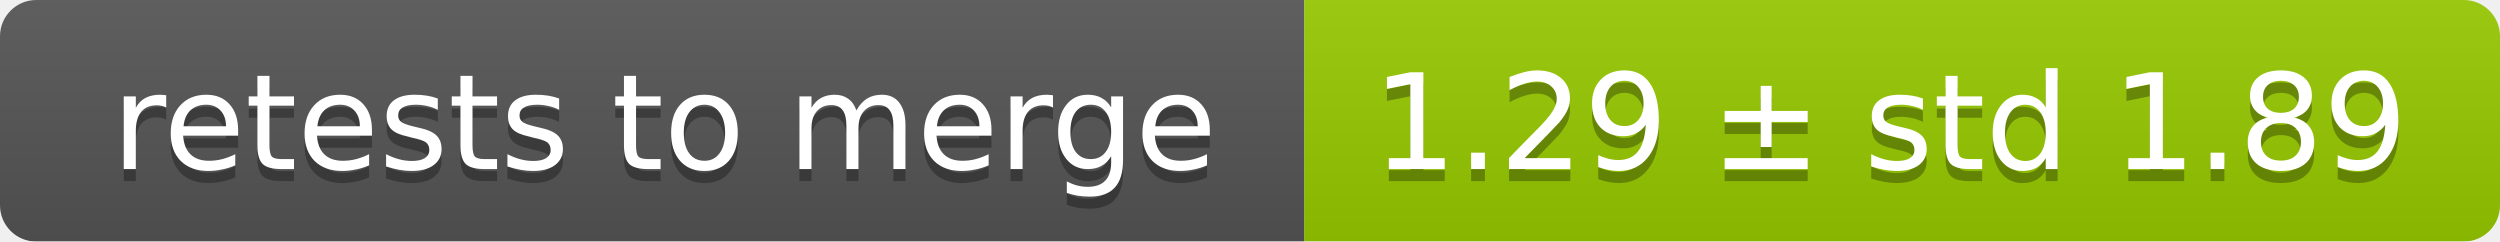
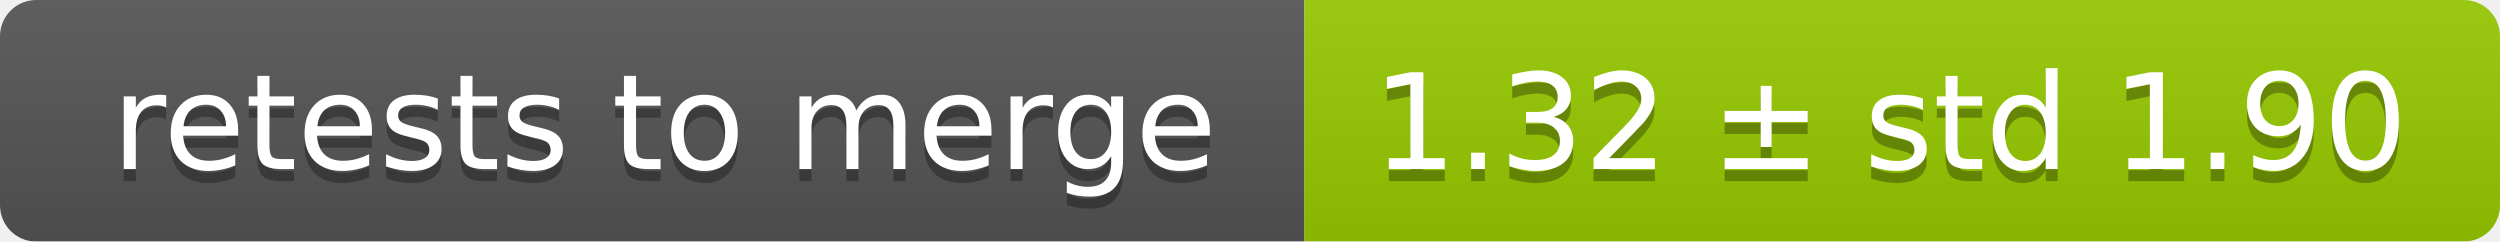
<svg xmlns="http://www.w3.org/2000/svg" width="207" height="20">
  <linearGradient id="smooth" x2="0" y2="100%">
    <stop offset="0" stop-color="#bbb" stop-opacity=".1" />
    <stop offset="1" stop-opacity=".1" />
  </linearGradient>
  <mask id="round">
    <rect width="207" height="20" rx="3" fill="#fff" />
  </mask>
  <g mask="url(#round)">
    <rect width="108" height="20" fill="#555" />
    <rect x="108" width="99" height="20" fill="#97ca00" />
    <rect width="207" height="20" fill="url(#smooth)" />
  </g>
  <g fill="#fff" text-anchor="middle" font-family="DejaVu Sans,Verdana,Geneva,sans-serif" font-size="11">
    <text x="55" y="15" fill="#010101" fill-opacity=".3">retests to merge</text>
    <text x="55" y="14">retests to merge</text>
-     <text x="156.5" y="15" fill="#010101" fill-opacity=".3">1.29 ± std 1.89</text>
-     <text x="156.5" y="14">1.29 ± std 1.89</text>
+     <text x="156.5" y="15" fill="#010101" fill-opacity=".3">1.32 ± std 1.90</text>
+     <text x="156.5" y="14">1.32 ± std 1.90</text>
  </g>
</svg>
